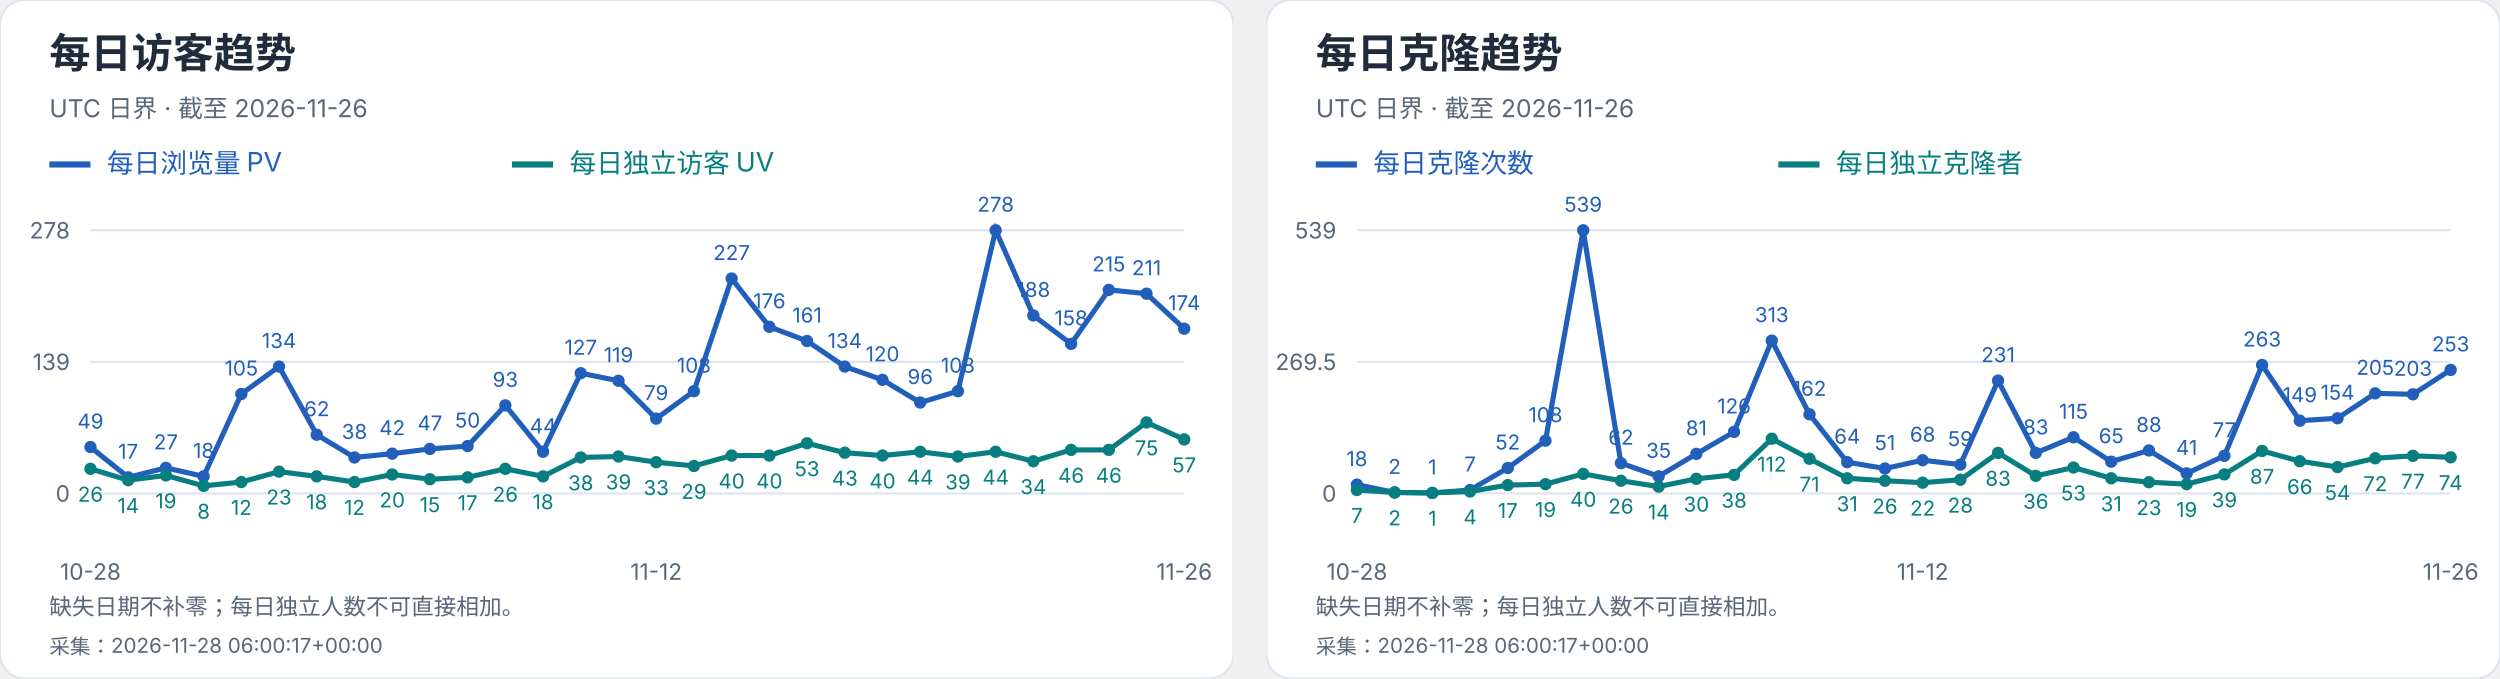
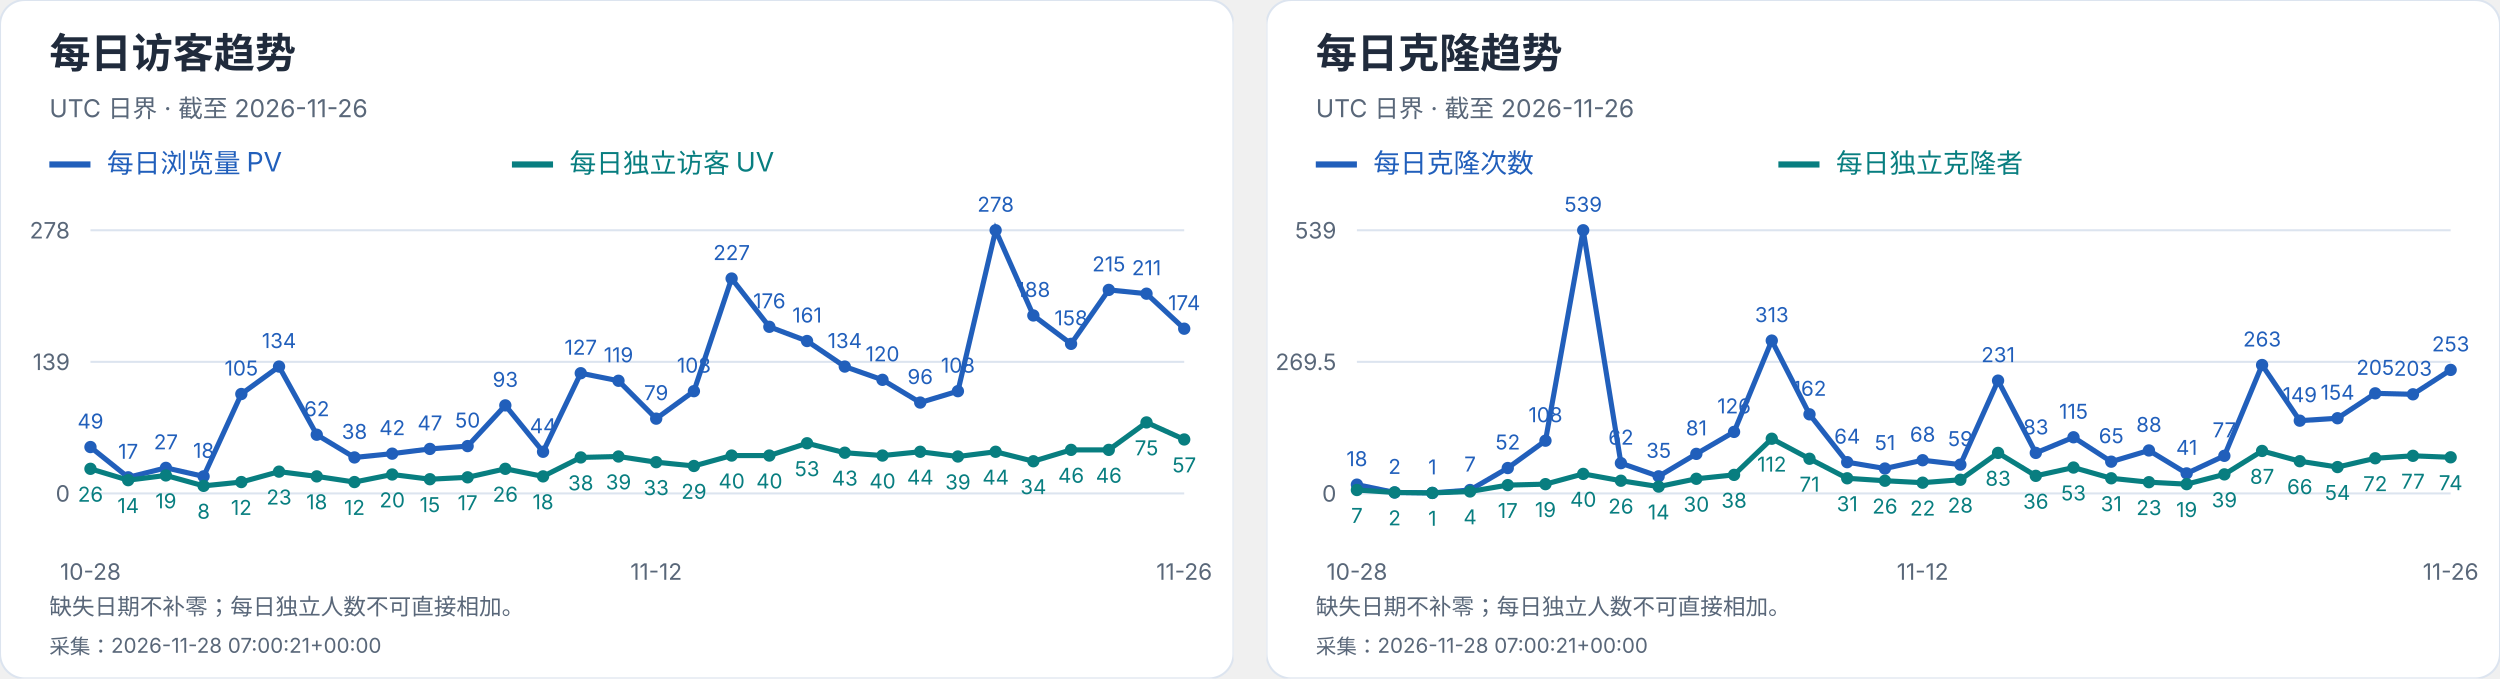
<svg xmlns="http://www.w3.org/2000/svg" width="1216" height="330" viewBox="0 0 1216 330" role="img" aria-label="每日访客及克隆趋势">
  <svg width="600" height="330" viewBox="0 0 600 330" role="img" aria-label="每日访客趋势">
    <style>text{font-family:-apple-system,BlinkMacSystemFont,"Segoe UI","PingFang SC","Microsoft YaHei",sans-serif;font-variant-numeric:tabular-nums}</style>
    <rect width="600" height="330" rx="12" fill="white" stroke="#dce4ef" />
    <text x="24" y="33" font-size="20" fill="#202b3c" font-weight="650" text-anchor="start">每日访客趋势</text>
    <text x="24" y="57" font-size="12" fill="#596779" font-weight="400" text-anchor="start">UTC 日界 · 截至 2026-11-26</text>
    <path d="M24 80h20" stroke="#215fbb" stroke-width="3" />
    <text x="52" y="84" font-size="13" fill="#215fbb" font-weight="400" text-anchor="start">每日浏览量 PV</text>
    <path d="M249 80h20" stroke="#087e80" stroke-width="3" />
    <text x="277" y="84" font-size="13" fill="#087e80" font-weight="400" text-anchor="start">每日独立访客 UV</text>
    <path d="M44 240.0H576" stroke="#dce4ef" />
    <text x="34" y="244.0" font-size="11" fill="#596779" font-weight="400" text-anchor="end">0</text>
    <path d="M44 176.0H576" stroke="#dce4ef" />
    <text x="34" y="180.0" font-size="11" fill="#596779" font-weight="400" text-anchor="end">139</text>
    <path d="M44 112.0H576" stroke="#dce4ef" />
    <text x="34" y="116.0" font-size="11" fill="#596779" font-weight="400" text-anchor="end">278</text>
    <circle cx="44.00" cy="217.44" r="3" fill="#215fbb" />
    <text x="44.0" y="208.44" font-size="10" fill="#215fbb" font-weight="400" text-anchor="middle">49</text>
    <circle cx="62.34" cy="232.17" r="3" fill="#215fbb" />
    <text x="62.34" y="223.17" font-size="10" fill="#215fbb" font-weight="400" text-anchor="middle">17</text>
    <circle cx="80.69" cy="227.57" r="3" fill="#215fbb" />
    <text x="80.69" y="218.57" font-size="10" fill="#215fbb" font-weight="400" text-anchor="middle">27</text>
    <circle cx="99.03" cy="231.71" r="3" fill="#215fbb" />
    <text x="99.03" y="222.71" font-size="10" fill="#215fbb" font-weight="400" text-anchor="middle">18</text>
    <circle cx="117.38" cy="191.65" r="3" fill="#215fbb" />
    <text x="117.38" y="182.65" font-size="10" fill="#215fbb" font-weight="400" text-anchor="middle">105</text>
    <circle cx="135.72" cy="178.30" r="3" fill="#215fbb" />
    <text x="135.72" y="169.3" font-size="10" fill="#215fbb" font-weight="400" text-anchor="middle">134</text>
    <circle cx="154.07" cy="211.45" r="3" fill="#215fbb" />
    <text x="154.07" y="202.45" font-size="10" fill="#215fbb" font-weight="400" text-anchor="middle">62</text>
    <circle cx="172.41" cy="222.50" r="3" fill="#215fbb" />
    <text x="172.41" y="213.5" font-size="10" fill="#215fbb" font-weight="400" text-anchor="middle">38</text>
    <circle cx="190.76" cy="220.66" r="3" fill="#215fbb" />
    <text x="190.76" y="211.66" font-size="10" fill="#215fbb" font-weight="400" text-anchor="middle">42</text>
    <circle cx="209.10" cy="218.36" r="3" fill="#215fbb" />
    <text x="209.1" y="209.36" font-size="10" fill="#215fbb" font-weight="400" text-anchor="middle">47</text>
    <circle cx="227.45" cy="216.98" r="3" fill="#215fbb" />
    <text x="227.45" y="207.98" font-size="10" fill="#215fbb" font-weight="400" text-anchor="middle">50</text>
    <circle cx="245.79" cy="197.18" r="3" fill="#215fbb" />
    <text x="245.79" y="188.18" font-size="10" fill="#215fbb" font-weight="400" text-anchor="middle">93</text>
    <circle cx="264.14" cy="219.74" r="3" fill="#215fbb" />
    <text x="264.14" y="210.74" font-size="10" fill="#215fbb" font-weight="400" text-anchor="middle">44</text>
    <circle cx="282.48" cy="181.53" r="3" fill="#215fbb" />
    <text x="282.48" y="172.53" font-size="10" fill="#215fbb" font-weight="400" text-anchor="middle">127</text>
    <circle cx="300.83" cy="185.21" r="3" fill="#215fbb" />
    <text x="300.83" y="176.21" font-size="10" fill="#215fbb" font-weight="400" text-anchor="middle">119</text>
    <circle cx="319.17" cy="203.63" r="3" fill="#215fbb" />
    <text x="319.17" y="194.63" font-size="10" fill="#215fbb" font-weight="400" text-anchor="middle">79</text>
    <circle cx="337.52" cy="190.27" r="3" fill="#215fbb" />
    <text x="337.52" y="181.27" font-size="10" fill="#215fbb" font-weight="400" text-anchor="middle">108</text>
    <circle cx="355.86" cy="135.48" r="3" fill="#215fbb" />
    <text x="355.86" y="126.48" font-size="10" fill="#215fbb" font-weight="400" text-anchor="middle">227</text>
    <circle cx="374.21" cy="158.96" r="3" fill="#215fbb" />
    <text x="374.21" y="149.96" font-size="10" fill="#215fbb" font-weight="400" text-anchor="middle">176</text>
    <circle cx="392.55" cy="165.87" r="3" fill="#215fbb" />
    <text x="392.55" y="156.87" font-size="10" fill="#215fbb" font-weight="400" text-anchor="middle">161</text>
    <circle cx="410.90" cy="178.30" r="3" fill="#215fbb" />
    <text x="410.9" y="169.3" font-size="10" fill="#215fbb" font-weight="400" text-anchor="middle">134</text>
    <circle cx="429.24" cy="184.75" r="3" fill="#215fbb" />
    <text x="429.24" y="175.75" font-size="10" fill="#215fbb" font-weight="400" text-anchor="middle">120</text>
    <circle cx="447.59" cy="195.80" r="3" fill="#215fbb" />
    <text x="447.59" y="186.8" font-size="10" fill="#215fbb" font-weight="400" text-anchor="middle">96</text>
    <circle cx="465.93" cy="190.27" r="3" fill="#215fbb" />
    <text x="465.93" y="181.27" font-size="10" fill="#215fbb" font-weight="400" text-anchor="middle">108</text>
    <circle cx="484.28" cy="112.00" r="3" fill="#215fbb" />
    <text x="484.28" y="103.0" font-size="10" fill="#215fbb" font-weight="400" text-anchor="middle">278</text>
    <circle cx="502.62" cy="153.44" r="3" fill="#215fbb" />
    <text x="502.62" y="144.44" font-size="10" fill="#215fbb" font-weight="400" text-anchor="middle">188</text>
    <circle cx="520.97" cy="167.25" r="3" fill="#215fbb" />
    <text x="520.97" y="158.25" font-size="10" fill="#215fbb" font-weight="400" text-anchor="middle">158</text>
    <circle cx="539.31" cy="141.01" r="3" fill="#215fbb" />
    <text x="539.31" y="132.01" font-size="10" fill="#215fbb" font-weight="400" text-anchor="middle">215</text>
    <circle cx="557.66" cy="142.85" r="3" fill="#215fbb" />
    <text x="557.66" y="133.85" font-size="10" fill="#215fbb" font-weight="400" text-anchor="middle">211</text>
    <circle cx="576.00" cy="159.88" r="3" fill="#215fbb" />
    <text x="576.0" y="150.88" font-size="10" fill="#215fbb" font-weight="400" text-anchor="middle">174</text>
    <polyline points="44.00,217.44 62.34,232.17 80.69,227.57 99.03,231.71 117.38,191.65 135.72,178.30 154.07,211.45 172.41,222.50 190.76,220.66 209.10,218.36 227.45,216.98 245.79,197.18 264.14,219.74 282.48,181.53 300.83,185.21 319.17,203.63 337.52,190.27 355.86,135.48 374.21,158.96 392.55,165.87 410.90,178.30 429.24,184.75 447.59,195.80 465.93,190.27 484.28,112.00 502.62,153.44 520.97,167.25 539.31,141.01 557.66,142.85 576.00,159.88" fill="none" stroke="#215fbb" stroke-width="2.5" />
    <circle cx="44.00" cy="228.03" r="3" fill="#087e80" />
    <text x="44.0" y="244.03" font-size="10" fill="#087e80" font-weight="400" text-anchor="middle">26</text>
    <circle cx="62.34" cy="233.55" r="3" fill="#087e80" />
    <text x="62.34" y="249.55" font-size="10" fill="#087e80" font-weight="400" text-anchor="middle">14</text>
    <circle cx="80.69" cy="231.25" r="3" fill="#087e80" />
    <text x="80.69" y="247.25" font-size="10" fill="#087e80" font-weight="400" text-anchor="middle">19</text>
    <circle cx="99.03" cy="236.32" r="3" fill="#087e80" />
    <text x="99.03" y="252.32" font-size="10" fill="#087e80" font-weight="400" text-anchor="middle">8</text>
    <circle cx="117.38" cy="234.47" r="3" fill="#087e80" />
    <text x="117.38" y="250.47" font-size="10" fill="#087e80" font-weight="400" text-anchor="middle">12</text>
    <circle cx="135.72" cy="229.41" r="3" fill="#087e80" />
    <text x="135.72" y="245.41" font-size="10" fill="#087e80" font-weight="400" text-anchor="middle">23</text>
    <circle cx="154.07" cy="231.71" r="3" fill="#087e80" />
    <text x="154.07" y="247.71" font-size="10" fill="#087e80" font-weight="400" text-anchor="middle">18</text>
    <circle cx="172.41" cy="234.47" r="3" fill="#087e80" />
    <text x="172.41" y="250.47" font-size="10" fill="#087e80" font-weight="400" text-anchor="middle">12</text>
    <circle cx="190.76" cy="230.79" r="3" fill="#087e80" />
    <text x="190.76" y="246.79" font-size="10" fill="#087e80" font-weight="400" text-anchor="middle">20</text>
    <circle cx="209.10" cy="233.09" r="3" fill="#087e80" />
    <text x="209.1" y="249.09" font-size="10" fill="#087e80" font-weight="400" text-anchor="middle">15</text>
    <circle cx="227.45" cy="232.17" r="3" fill="#087e80" />
    <text x="227.45" y="248.17" font-size="10" fill="#087e80" font-weight="400" text-anchor="middle">17</text>
    <circle cx="245.79" cy="228.03" r="3" fill="#087e80" />
    <text x="245.79" y="244.03" font-size="10" fill="#087e80" font-weight="400" text-anchor="middle">26</text>
    <circle cx="264.14" cy="231.71" r="3" fill="#087e80" />
    <text x="264.14" y="247.71" font-size="10" fill="#087e80" font-weight="400" text-anchor="middle">18</text>
    <circle cx="282.48" cy="222.50" r="3" fill="#087e80" />
    <text x="282.48" y="238.5" font-size="10" fill="#087e80" font-weight="400" text-anchor="middle">38</text>
    <circle cx="300.83" cy="222.04" r="3" fill="#087e80" />
    <text x="300.83" y="238.04" font-size="10" fill="#087e80" font-weight="400" text-anchor="middle">39</text>
    <circle cx="319.17" cy="224.81" r="3" fill="#087e80" />
    <text x="319.17" y="240.81" font-size="10" fill="#087e80" font-weight="400" text-anchor="middle">33</text>
    <circle cx="337.52" cy="226.65" r="3" fill="#087e80" />
    <text x="337.52" y="242.65" font-size="10" fill="#087e80" font-weight="400" text-anchor="middle">29</text>
    <circle cx="355.86" cy="221.58" r="3" fill="#087e80" />
    <text x="355.86" y="237.58" font-size="10" fill="#087e80" font-weight="400" text-anchor="middle">40</text>
    <circle cx="374.21" cy="221.58" r="3" fill="#087e80" />
    <text x="374.21" y="237.58" font-size="10" fill="#087e80" font-weight="400" text-anchor="middle">40</text>
    <circle cx="392.55" cy="215.60" r="3" fill="#087e80" />
    <text x="392.55" y="231.6" font-size="10" fill="#087e80" font-weight="400" text-anchor="middle">53</text>
    <circle cx="410.90" cy="220.20" r="3" fill="#087e80" />
    <text x="410.9" y="236.2" font-size="10" fill="#087e80" font-weight="400" text-anchor="middle">43</text>
    <circle cx="429.24" cy="221.58" r="3" fill="#087e80" />
    <text x="429.24" y="237.58" font-size="10" fill="#087e80" font-weight="400" text-anchor="middle">40</text>
    <circle cx="447.59" cy="219.74" r="3" fill="#087e80" />
    <text x="447.59" y="235.74" font-size="10" fill="#087e80" font-weight="400" text-anchor="middle">44</text>
    <circle cx="465.93" cy="222.04" r="3" fill="#087e80" />
    <text x="465.93" y="238.04" font-size="10" fill="#087e80" font-weight="400" text-anchor="middle">39</text>
    <circle cx="484.28" cy="219.74" r="3" fill="#087e80" />
    <text x="484.28" y="235.74" font-size="10" fill="#087e80" font-weight="400" text-anchor="middle">44</text>
    <circle cx="502.62" cy="224.35" r="3" fill="#087e80" />
    <text x="502.62" y="240.35" font-size="10" fill="#087e80" font-weight="400" text-anchor="middle">34</text>
    <circle cx="520.97" cy="218.82" r="3" fill="#087e80" />
    <text x="520.97" y="234.82" font-size="10" fill="#087e80" font-weight="400" text-anchor="middle">46</text>
    <circle cx="539.31" cy="218.82" r="3" fill="#087e80" />
    <text x="539.31" y="234.82" font-size="10" fill="#087e80" font-weight="400" text-anchor="middle">46</text>
    <circle cx="557.66" cy="205.47" r="3" fill="#087e80" />
    <text x="557.66" y="221.47" font-size="10" fill="#087e80" font-weight="400" text-anchor="middle">75</text>
    <circle cx="576.00" cy="213.76" r="3" fill="#087e80" />
    <text x="576.0" y="229.76" font-size="10" fill="#087e80" font-weight="400" text-anchor="middle">57</text>
    <polyline points="44.00,228.03 62.34,233.55 80.69,231.25 99.03,236.32 117.38,234.47 135.72,229.41 154.07,231.71 172.41,234.47 190.76,230.79 209.10,233.09 227.45,232.17 245.79,228.03 264.14,231.71 282.48,222.50 300.83,222.04 319.17,224.81 337.52,226.65 355.86,221.58 374.21,221.58 392.55,215.60 410.90,220.20 429.24,221.58 447.59,219.74 465.93,222.04 484.28,219.74 502.62,224.35 520.97,218.82 539.31,218.82 557.66,205.47 576.00,213.76" fill="none" stroke="#087e80" stroke-width="2.5" />
    <text x="44.0" y="282" font-size="11" fill="#596779" font-weight="400" text-anchor="middle">10-28</text>
    <text x="319.172" y="282" font-size="11" fill="#596779" font-weight="400" text-anchor="middle">11-12</text>
    <text x="576.0" y="282" font-size="11" fill="#596779" font-weight="400" text-anchor="middle">11-26</text>
    <text x="24" y="299" font-size="11" fill="#596779" font-weight="400" text-anchor="start">缺失日期不补零；每日独立人数不可直接相加。</text>
-     <text x="24" y="318" font-size="10" fill="#596779" font-weight="400" text-anchor="start">采集：2026-11-28 06:00:17+00:00</text>
+     <text x="24" y="318" font-size="10" fill="#596779" font-weight="400" text-anchor="start">采集：2026-11-28 07:00:21+00:00</text>
  </svg>
  <svg x="616" y="0" width="600" height="330" viewBox="0 0 600 330" role="img" aria-label="每日克隆趋势">
    <style>text{font-family:-apple-system,BlinkMacSystemFont,"Segoe UI","PingFang SC","Microsoft YaHei",sans-serif;font-variant-numeric:tabular-nums}</style>
    <rect width="600" height="330" rx="12" fill="white" stroke="#dce4ef" />
    <text x="24" y="33" font-size="20" fill="#202b3c" font-weight="650" text-anchor="start">每日克隆趋势</text>
    <text x="24" y="57" font-size="12" fill="#596779" font-weight="400" text-anchor="start">UTC 日界 · 截至 2026-11-26</text>
    <path d="M24 80h20" stroke="#215fbb" stroke-width="3" />
    <text x="52" y="84" font-size="13" fill="#215fbb" font-weight="400" text-anchor="start">每日克隆次数</text>
    <path d="M249 80h20" stroke="#087e80" stroke-width="3" />
    <text x="277" y="84" font-size="13" fill="#087e80" font-weight="400" text-anchor="start">每日独立克隆者</text>
    <path d="M44 240.0H576" stroke="#dce4ef" />
    <text x="34" y="244.0" font-size="11" fill="#596779" font-weight="400" text-anchor="end">0</text>
    <path d="M44 176.0H576" stroke="#dce4ef" />
    <text x="34" y="180.0" font-size="11" fill="#596779" font-weight="400" text-anchor="end">269.5</text>
    <path d="M44 112.0H576" stroke="#dce4ef" />
    <text x="34" y="116.0" font-size="11" fill="#596779" font-weight="400" text-anchor="end">539</text>
    <circle cx="44.00" cy="235.73" r="3" fill="#215fbb" />
    <text x="44.0" y="226.73" font-size="10" fill="#215fbb" font-weight="400" text-anchor="middle">18</text>
    <circle cx="62.34" cy="239.53" r="3" fill="#215fbb" />
    <text x="62.34" y="230.53" font-size="10" fill="#215fbb" font-weight="400" text-anchor="middle">2</text>
    <circle cx="80.69" cy="239.76" r="3" fill="#215fbb" />
    <text x="80.69" y="230.76" font-size="10" fill="#215fbb" font-weight="400" text-anchor="middle">1</text>
    <circle cx="99.03" cy="238.34" r="3" fill="#215fbb" />
    <text x="99.03" y="229.34" font-size="10" fill="#215fbb" font-weight="400" text-anchor="middle">7</text>
    <circle cx="117.38" cy="227.65" r="3" fill="#215fbb" />
    <text x="117.38" y="218.65" font-size="10" fill="#215fbb" font-weight="400" text-anchor="middle">52</text>
    <circle cx="135.72" cy="214.35" r="3" fill="#215fbb" />
    <text x="135.72" y="205.35" font-size="10" fill="#215fbb" font-weight="400" text-anchor="middle">108</text>
    <circle cx="154.07" cy="112.00" r="3" fill="#215fbb" />
    <text x="154.07" y="103.0" font-size="10" fill="#215fbb" font-weight="400" text-anchor="middle">539</text>
    <circle cx="172.41" cy="225.28" r="3" fill="#215fbb" />
    <text x="172.41" y="216.28" font-size="10" fill="#215fbb" font-weight="400" text-anchor="middle">62</text>
    <circle cx="190.76" cy="231.69" r="3" fill="#215fbb" />
    <text x="190.76" y="222.69" font-size="10" fill="#215fbb" font-weight="400" text-anchor="middle">35</text>
    <circle cx="209.10" cy="220.76" r="3" fill="#215fbb" />
    <text x="209.1" y="211.76" font-size="10" fill="#215fbb" font-weight="400" text-anchor="middle">81</text>
    <circle cx="227.45" cy="210.08" r="3" fill="#215fbb" />
    <text x="227.45" y="201.08" font-size="10" fill="#215fbb" font-weight="400" text-anchor="middle">126</text>
    <circle cx="245.79" cy="165.67" r="3" fill="#215fbb" />
    <text x="245.79" y="156.67" font-size="10" fill="#215fbb" font-weight="400" text-anchor="middle">313</text>
    <circle cx="264.14" cy="201.53" r="3" fill="#215fbb" />
    <text x="264.14" y="192.53" font-size="10" fill="#215fbb" font-weight="400" text-anchor="middle">162</text>
    <circle cx="282.48" cy="224.80" r="3" fill="#215fbb" />
    <text x="282.48" y="215.8" font-size="10" fill="#215fbb" font-weight="400" text-anchor="middle">64</text>
    <circle cx="300.83" cy="227.89" r="3" fill="#215fbb" />
    <text x="300.83" y="218.89" font-size="10" fill="#215fbb" font-weight="400" text-anchor="middle">51</text>
    <circle cx="319.17" cy="223.85" r="3" fill="#215fbb" />
    <text x="319.17" y="214.85" font-size="10" fill="#215fbb" font-weight="400" text-anchor="middle">68</text>
    <circle cx="337.52" cy="225.99" r="3" fill="#215fbb" />
    <text x="337.52" y="216.99" font-size="10" fill="#215fbb" font-weight="400" text-anchor="middle">59</text>
    <circle cx="355.86" cy="185.14" r="3" fill="#215fbb" />
    <text x="355.86" y="176.14" font-size="10" fill="#215fbb" font-weight="400" text-anchor="middle">231</text>
    <circle cx="374.21" cy="220.29" r="3" fill="#215fbb" />
    <text x="374.21" y="211.29" font-size="10" fill="#215fbb" font-weight="400" text-anchor="middle">83</text>
    <circle cx="392.55" cy="212.69" r="3" fill="#215fbb" />
    <text x="392.55" y="203.69" font-size="10" fill="#215fbb" font-weight="400" text-anchor="middle">115</text>
    <circle cx="410.90" cy="224.56" r="3" fill="#215fbb" />
    <text x="410.9" y="215.56" font-size="10" fill="#215fbb" font-weight="400" text-anchor="middle">65</text>
    <circle cx="429.24" cy="219.10" r="3" fill="#215fbb" />
    <text x="429.24" y="210.1" font-size="10" fill="#215fbb" font-weight="400" text-anchor="middle">88</text>
    <circle cx="447.59" cy="230.26" r="3" fill="#215fbb" />
    <text x="447.59" y="221.26" font-size="10" fill="#215fbb" font-weight="400" text-anchor="middle">41</text>
    <circle cx="465.93" cy="221.71" r="3" fill="#215fbb" />
    <text x="465.93" y="212.71" font-size="10" fill="#215fbb" font-weight="400" text-anchor="middle">77</text>
    <circle cx="484.28" cy="177.54" r="3" fill="#215fbb" />
    <text x="484.28" y="168.54" font-size="10" fill="#215fbb" font-weight="400" text-anchor="middle">263</text>
    <circle cx="502.62" cy="204.62" r="3" fill="#215fbb" />
    <text x="502.62" y="195.62" font-size="10" fill="#215fbb" font-weight="400" text-anchor="middle">149</text>
    <circle cx="520.97" cy="203.43" r="3" fill="#215fbb" />
    <text x="520.97" y="194.43" font-size="10" fill="#215fbb" font-weight="400" text-anchor="middle">154</text>
    <circle cx="539.31" cy="191.32" r="3" fill="#215fbb" />
    <text x="539.31" y="182.32" font-size="10" fill="#215fbb" font-weight="400" text-anchor="middle">205</text>
    <circle cx="557.66" cy="191.79" r="3" fill="#215fbb" />
    <text x="557.66" y="182.79" font-size="10" fill="#215fbb" font-weight="400" text-anchor="middle">203</text>
    <circle cx="576.00" cy="179.92" r="3" fill="#215fbb" />
    <text x="576.0" y="170.92" font-size="10" fill="#215fbb" font-weight="400" text-anchor="middle">253</text>
    <polyline points="44.00,235.73 62.34,239.53 80.69,239.76 99.03,238.34 117.38,227.65 135.72,214.35 154.07,112.00 172.41,225.28 190.76,231.69 209.10,220.76 227.45,210.08 245.79,165.67 264.14,201.53 282.48,224.80 300.83,227.89 319.17,223.85 337.52,225.99 355.86,185.14 374.21,220.29 392.55,212.69 410.90,224.56 429.24,219.10 447.59,230.26 465.93,221.71 484.28,177.54 502.62,204.62 520.97,203.43 539.31,191.32 557.66,191.79 576.00,179.92" fill="none" stroke="#215fbb" stroke-width="2.5" />
    <circle cx="44.00" cy="238.34" r="3" fill="#087e80" />
    <text x="44.0" y="254.34" font-size="10" fill="#087e80" font-weight="400" text-anchor="middle">7</text>
    <circle cx="62.34" cy="239.53" r="3" fill="#087e80" />
    <text x="62.34" y="255.53" font-size="10" fill="#087e80" font-weight="400" text-anchor="middle">2</text>
    <circle cx="80.69" cy="239.76" r="3" fill="#087e80" />
    <text x="80.69" y="255.76" font-size="10" fill="#087e80" font-weight="400" text-anchor="middle">1</text>
    <circle cx="99.03" cy="239.05" r="3" fill="#087e80" />
    <text x="99.03" y="255.05" font-size="10" fill="#087e80" font-weight="400" text-anchor="middle">4</text>
    <circle cx="117.38" cy="235.96" r="3" fill="#087e80" />
    <text x="117.38" y="251.96" font-size="10" fill="#087e80" font-weight="400" text-anchor="middle">17</text>
    <circle cx="135.72" cy="235.49" r="3" fill="#087e80" />
    <text x="135.72" y="251.49" font-size="10" fill="#087e80" font-weight="400" text-anchor="middle">19</text>
    <circle cx="154.07" cy="230.50" r="3" fill="#087e80" />
    <text x="154.07" y="246.5" font-size="10" fill="#087e80" font-weight="400" text-anchor="middle">40</text>
    <circle cx="172.41" cy="233.83" r="3" fill="#087e80" />
    <text x="172.41" y="249.83" font-size="10" fill="#087e80" font-weight="400" text-anchor="middle">26</text>
    <circle cx="190.76" cy="236.68" r="3" fill="#087e80" />
    <text x="190.76" y="252.68" font-size="10" fill="#087e80" font-weight="400" text-anchor="middle">14</text>
    <circle cx="209.10" cy="232.88" r="3" fill="#087e80" />
    <text x="209.1" y="248.88" font-size="10" fill="#087e80" font-weight="400" text-anchor="middle">30</text>
    <circle cx="227.45" cy="230.98" r="3" fill="#087e80" />
    <text x="227.45" y="246.98" font-size="10" fill="#087e80" font-weight="400" text-anchor="middle">38</text>
    <circle cx="245.79" cy="213.40" r="3" fill="#087e80" />
    <text x="245.79" y="229.4" font-size="10" fill="#087e80" font-weight="400" text-anchor="middle">112</text>
    <circle cx="264.14" cy="223.14" r="3" fill="#087e80" />
    <text x="264.14" y="239.14" font-size="10" fill="#087e80" font-weight="400" text-anchor="middle">71</text>
    <circle cx="282.48" cy="232.64" r="3" fill="#087e80" />
    <text x="282.48" y="248.64" font-size="10" fill="#087e80" font-weight="400" text-anchor="middle">31</text>
    <circle cx="300.83" cy="233.83" r="3" fill="#087e80" />
    <text x="300.83" y="249.83" font-size="10" fill="#087e80" font-weight="400" text-anchor="middle">26</text>
    <circle cx="319.17" cy="234.78" r="3" fill="#087e80" />
    <text x="319.17" y="250.78" font-size="10" fill="#087e80" font-weight="400" text-anchor="middle">22</text>
    <circle cx="337.52" cy="233.35" r="3" fill="#087e80" />
    <text x="337.52" y="249.35" font-size="10" fill="#087e80" font-weight="400" text-anchor="middle">28</text>
    <circle cx="355.86" cy="220.29" r="3" fill="#087e80" />
    <text x="355.86" y="236.29" font-size="10" fill="#087e80" font-weight="400" text-anchor="middle">83</text>
    <circle cx="374.21" cy="231.45" r="3" fill="#087e80" />
    <text x="374.21" y="247.45" font-size="10" fill="#087e80" font-weight="400" text-anchor="middle">36</text>
    <circle cx="392.55" cy="227.41" r="3" fill="#087e80" />
    <text x="392.55" y="243.41" font-size="10" fill="#087e80" font-weight="400" text-anchor="middle">53</text>
    <circle cx="410.90" cy="232.64" r="3" fill="#087e80" />
    <text x="410.9" y="248.64" font-size="10" fill="#087e80" font-weight="400" text-anchor="middle">31</text>
    <circle cx="429.24" cy="234.54" r="3" fill="#087e80" />
    <text x="429.24" y="250.54" font-size="10" fill="#087e80" font-weight="400" text-anchor="middle">23</text>
    <circle cx="447.59" cy="235.49" r="3" fill="#087e80" />
    <text x="447.59" y="251.49" font-size="10" fill="#087e80" font-weight="400" text-anchor="middle">19</text>
    <circle cx="465.93" cy="230.74" r="3" fill="#087e80" />
    <text x="465.93" y="246.74" font-size="10" fill="#087e80" font-weight="400" text-anchor="middle">39</text>
    <circle cx="484.28" cy="219.34" r="3" fill="#087e80" />
    <text x="484.28" y="235.34" font-size="10" fill="#087e80" font-weight="400" text-anchor="middle">87</text>
    <circle cx="502.62" cy="224.33" r="3" fill="#087e80" />
    <text x="502.62" y="240.33" font-size="10" fill="#087e80" font-weight="400" text-anchor="middle">66</text>
    <circle cx="520.97" cy="227.18" r="3" fill="#087e80" />
    <text x="520.97" y="243.18" font-size="10" fill="#087e80" font-weight="400" text-anchor="middle">54</text>
    <circle cx="539.31" cy="222.90" r="3" fill="#087e80" />
    <text x="539.31" y="238.9" font-size="10" fill="#087e80" font-weight="400" text-anchor="middle">72</text>
    <circle cx="557.66" cy="221.71" r="3" fill="#087e80" />
    <text x="557.66" y="237.71" font-size="10" fill="#087e80" font-weight="400" text-anchor="middle">77</text>
    <circle cx="576.00" cy="222.43" r="3" fill="#087e80" />
    <text x="576.0" y="238.43" font-size="10" fill="#087e80" font-weight="400" text-anchor="middle">74</text>
    <polyline points="44.00,238.34 62.34,239.53 80.69,239.76 99.03,239.05 117.38,235.96 135.72,235.49 154.07,230.50 172.41,233.83 190.76,236.68 209.10,232.88 227.45,230.98 245.79,213.40 264.14,223.14 282.48,232.64 300.83,233.83 319.17,234.78 337.52,233.35 355.86,220.29 374.21,231.45 392.55,227.41 410.90,232.64 429.24,234.54 447.59,235.49 465.93,230.74 484.28,219.34 502.62,224.33 520.97,227.18 539.31,222.90 557.66,221.71 576.00,222.43" fill="none" stroke="#087e80" stroke-width="2.5" />
    <text x="44.0" y="282" font-size="11" fill="#596779" font-weight="400" text-anchor="middle">10-28</text>
    <text x="319.172" y="282" font-size="11" fill="#596779" font-weight="400" text-anchor="middle">11-12</text>
    <text x="576.0" y="282" font-size="11" fill="#596779" font-weight="400" text-anchor="middle">11-26</text>
    <text x="24" y="299" font-size="11" fill="#596779" font-weight="400" text-anchor="start">缺失日期不补零；每日独立人数不可直接相加。</text>
-     <text x="24" y="318" font-size="10" fill="#596779" font-weight="400" text-anchor="start">采集：2026-11-28 06:00:17+00:00</text>
+     <text x="24" y="318" font-size="10" fill="#596779" font-weight="400" text-anchor="start">采集：2026-11-28 07:00:21+00:00</text>
  </svg>
</svg>
